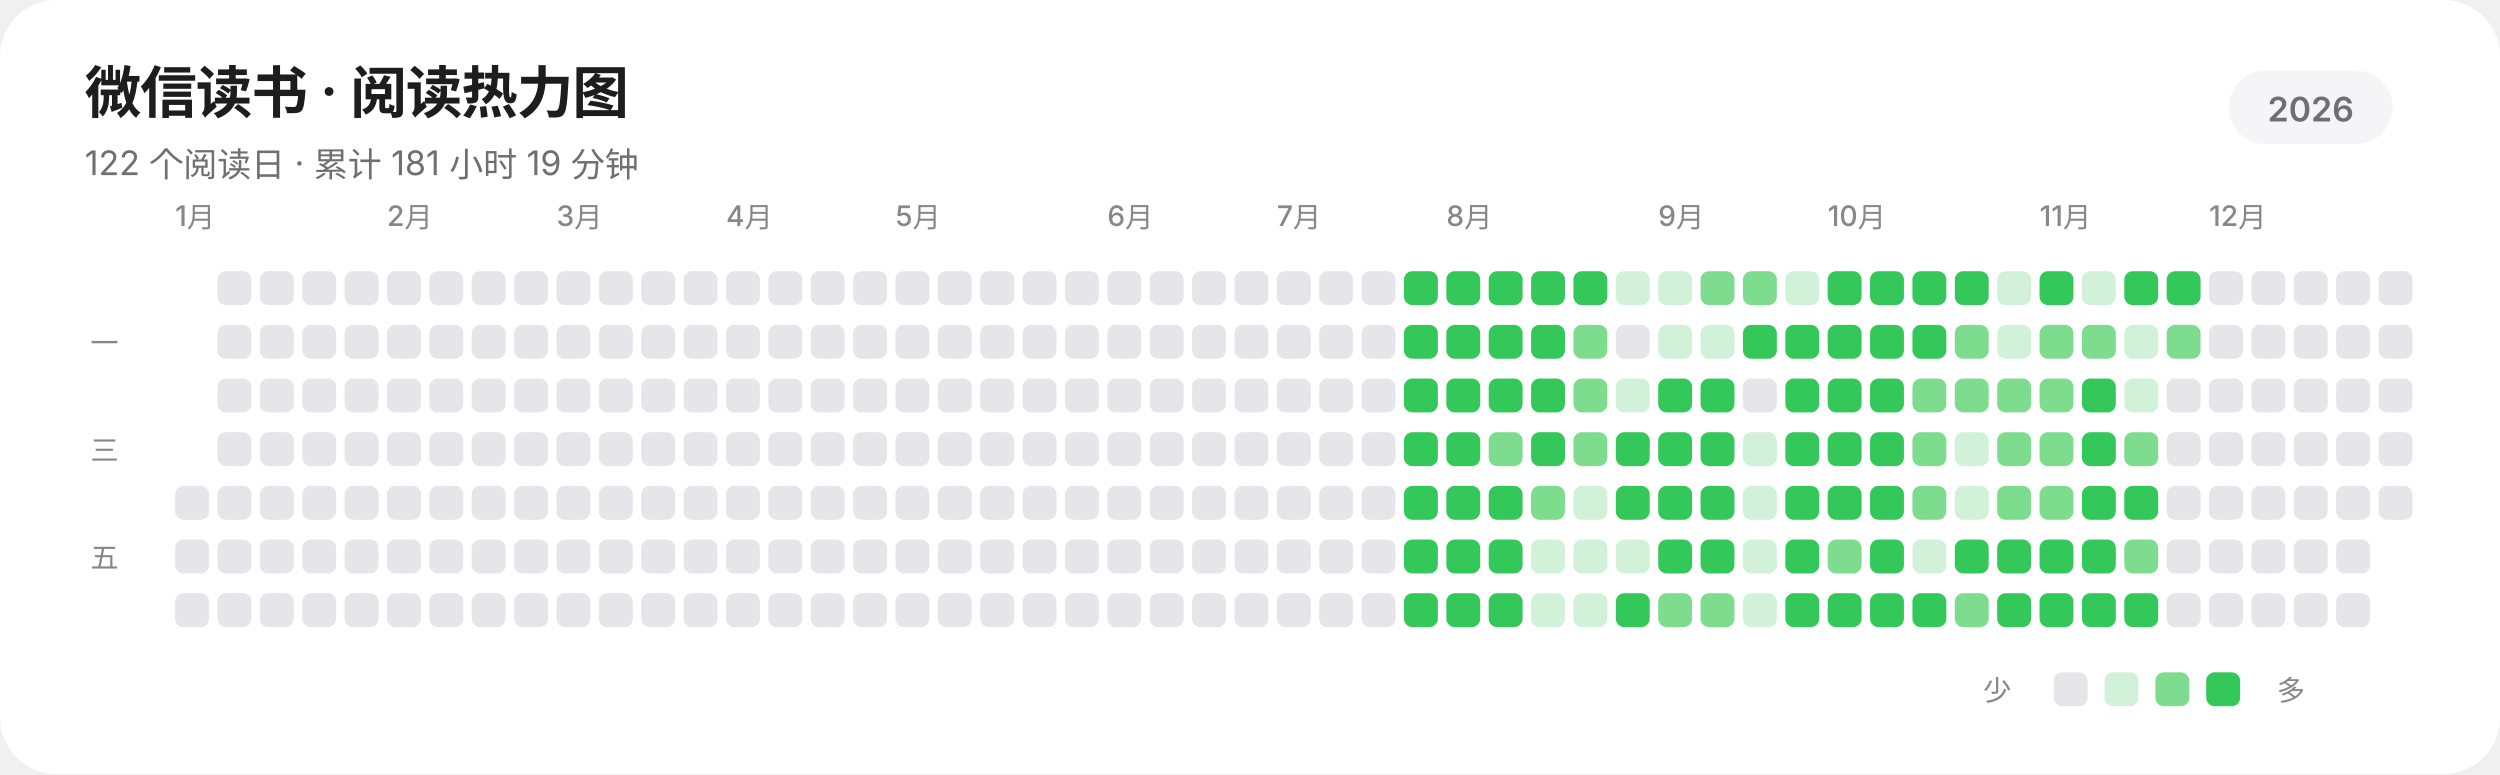
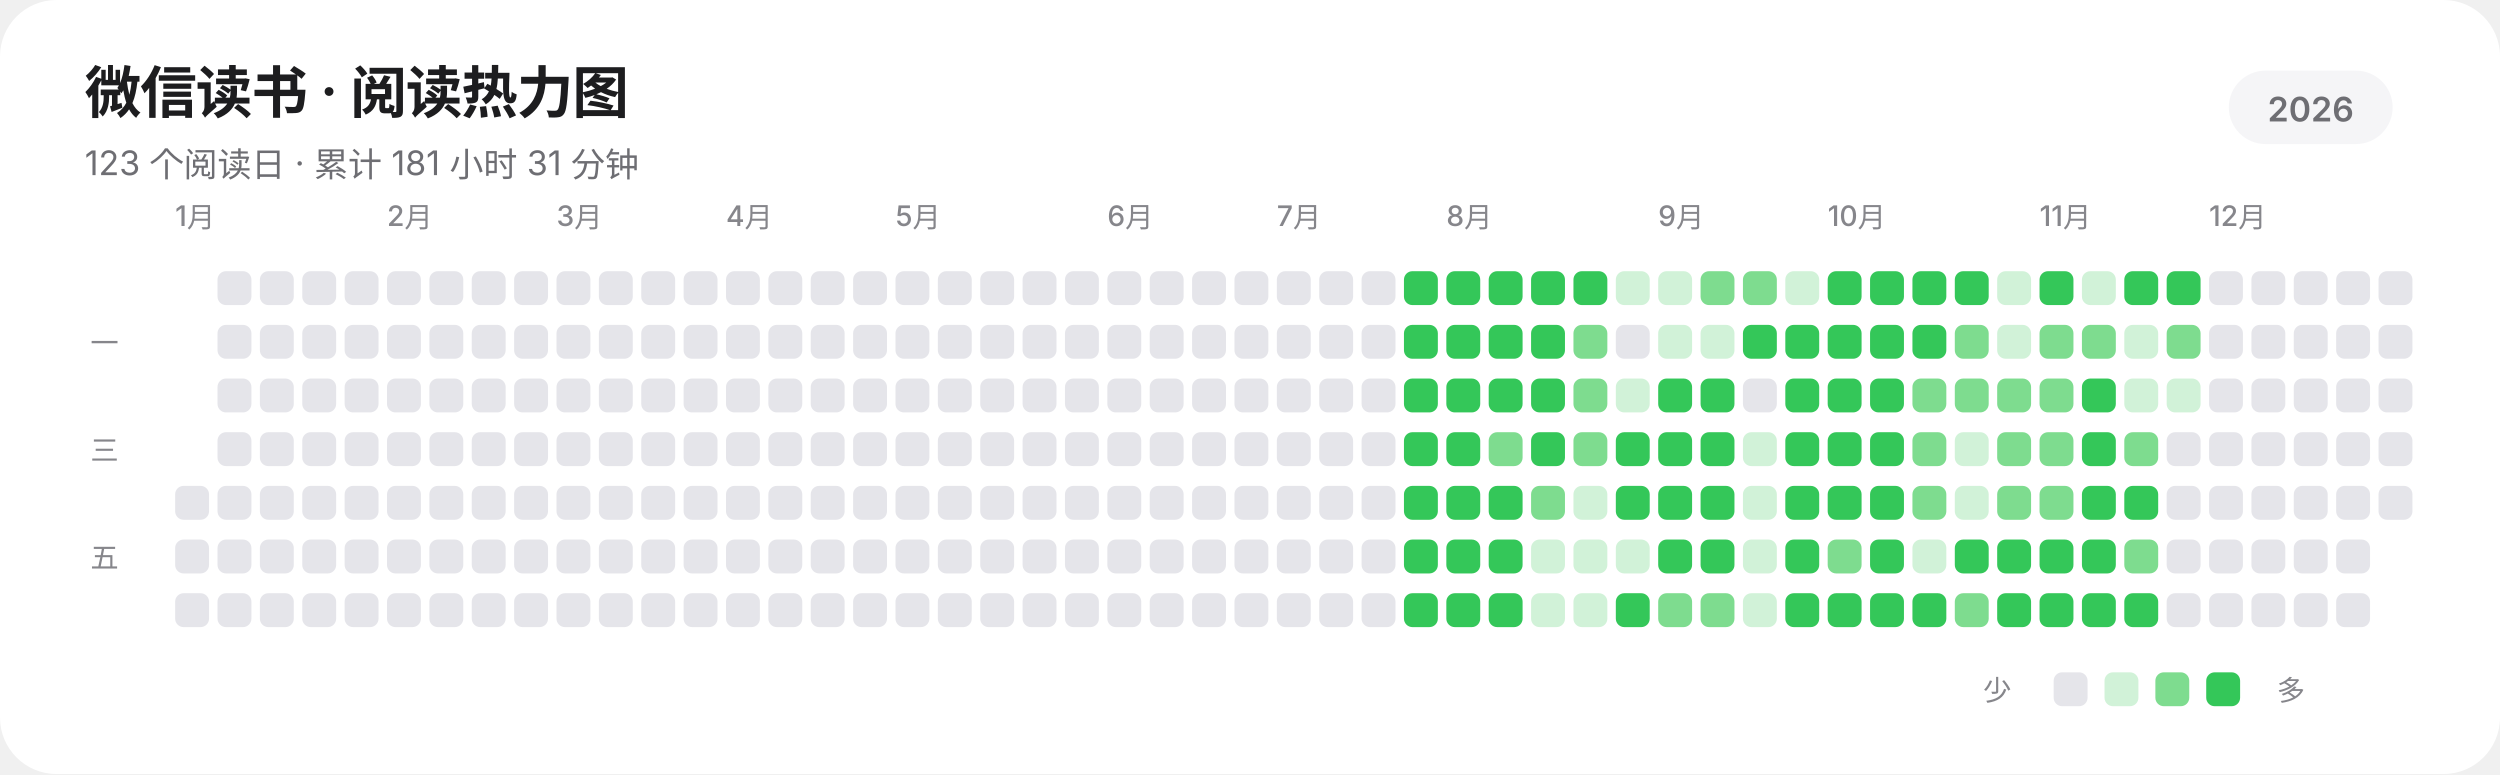
<svg xmlns="http://www.w3.org/2000/svg" width="885" height="274" viewBox="0 0 885 274" role="img" aria-labelledby="title description" shape-rendering="geometricPrecision" text-rendering="geometricPrecision">
  <rect width="885" height="274" rx="20" fill="#FFFFFF" />
  <g fill="#1D1D1F" font-family="-apple-system,BlinkMacSystemFont,'SF Pro Display','SF Pro Text','Helvetica Neue','Noto Sans SC',sans-serif">
    <text x="30" y="40" font-size="20" font-weight="600" letter-spacing="-0.35">微信读书 · 阅读热力图</text>
-     <text x="30" y="62" font-size="12" fill="#6E6E73">122 个阅读日 · 累计 181 小时 19 分钟</text>
+     <text x="30" y="62" font-size="12" fill="#6E6E73">123 个阅读日 · 累计 181 小时 31 分钟</text>
    <rect x="789" y="25" width="58" height="26" rx="13" fill="#F5F5F7" />
    <text x="818" y="43" text-anchor="middle" font-size="12" font-weight="600" fill="#6E6E73">2026</text>
    <g font-size="10" font-weight="500" fill="#86868B">
      <text x="62" y="80">1月</text>
      <text x="137" y="80">2月</text>
      <text x="197" y="80">3月</text>
      <text x="257" y="80">4月</text>
      <text x="317" y="80">5月</text>
      <text x="392" y="80">6月</text>
      <text x="452" y="80">7月</text>
      <text x="512" y="80">8月</text>
      <text x="587" y="80">9月</text>
      <text x="647" y="80">10月</text>
      <text x="722" y="80">11月</text>
      <text x="782" y="80">12月</text>
    </g>
    <g font-size="10" font-weight="500" fill="#86868B">
      <text x="32" y="125">一</text>
      <text x="32" y="163">三</text>
      <text x="32" y="201">五</text>
    </g>
  </g>
  <g>
    <rect x="62" y="172" width="12" height="12" rx="3" fill="#E5E5EA" />
    <rect x="62" y="191" width="12" height="12" rx="3" fill="#E5E5EA" />
    <rect x="62" y="210" width="12" height="12" rx="3" fill="#E5E5EA" />
    <rect x="77" y="96" width="12" height="12" rx="3" fill="#E5E5EA" />
    <rect x="77" y="115" width="12" height="12" rx="3" fill="#E5E5EA" />
    <rect x="77" y="134" width="12" height="12" rx="3" fill="#E5E5EA" />
    <rect x="77" y="153" width="12" height="12" rx="3" fill="#E5E5EA" />
    <rect x="77" y="172" width="12" height="12" rx="3" fill="#E5E5EA" />
    <rect x="77" y="191" width="12" height="12" rx="3" fill="#E5E5EA" />
    <rect x="77" y="210" width="12" height="12" rx="3" fill="#E5E5EA" />
    <rect x="92" y="96" width="12" height="12" rx="3" fill="#E5E5EA" />
    <rect x="92" y="115" width="12" height="12" rx="3" fill="#E5E5EA" />
    <rect x="92" y="134" width="12" height="12" rx="3" fill="#E5E5EA" />
    <rect x="92" y="153" width="12" height="12" rx="3" fill="#E5E5EA" />
    <rect x="92" y="172" width="12" height="12" rx="3" fill="#E5E5EA" />
    <rect x="92" y="191" width="12" height="12" rx="3" fill="#E5E5EA" />
    <rect x="92" y="210" width="12" height="12" rx="3" fill="#E5E5EA" />
    <rect x="107" y="96" width="12" height="12" rx="3" fill="#E5E5EA" />
    <rect x="107" y="115" width="12" height="12" rx="3" fill="#E5E5EA" />
    <rect x="107" y="134" width="12" height="12" rx="3" fill="#E5E5EA" />
    <rect x="107" y="153" width="12" height="12" rx="3" fill="#E5E5EA" />
    <rect x="107" y="172" width="12" height="12" rx="3" fill="#E5E5EA" />
    <rect x="107" y="191" width="12" height="12" rx="3" fill="#E5E5EA" />
    <rect x="107" y="210" width="12" height="12" rx="3" fill="#E5E5EA" />
    <rect x="122" y="96" width="12" height="12" rx="3" fill="#E5E5EA" />
    <rect x="122" y="115" width="12" height="12" rx="3" fill="#E5E5EA" />
    <rect x="122" y="134" width="12" height="12" rx="3" fill="#E5E5EA" />
    <rect x="122" y="153" width="12" height="12" rx="3" fill="#E5E5EA" />
    <rect x="122" y="172" width="12" height="12" rx="3" fill="#E5E5EA" />
    <rect x="122" y="191" width="12" height="12" rx="3" fill="#E5E5EA" />
    <rect x="122" y="210" width="12" height="12" rx="3" fill="#E5E5EA" />
    <rect x="137" y="96" width="12" height="12" rx="3" fill="#E5E5EA" />
    <rect x="137" y="115" width="12" height="12" rx="3" fill="#E5E5EA" />
    <rect x="137" y="134" width="12" height="12" rx="3" fill="#E5E5EA" />
    <rect x="137" y="153" width="12" height="12" rx="3" fill="#E5E5EA" />
    <rect x="137" y="172" width="12" height="12" rx="3" fill="#E5E5EA" />
    <rect x="137" y="191" width="12" height="12" rx="3" fill="#E5E5EA" />
    <rect x="137" y="210" width="12" height="12" rx="3" fill="#E5E5EA" />
    <rect x="152" y="96" width="12" height="12" rx="3" fill="#E5E5EA" />
    <rect x="152" y="115" width="12" height="12" rx="3" fill="#E5E5EA" />
    <rect x="152" y="134" width="12" height="12" rx="3" fill="#E5E5EA" />
    <rect x="152" y="153" width="12" height="12" rx="3" fill="#E5E5EA" />
    <rect x="152" y="172" width="12" height="12" rx="3" fill="#E5E5EA" />
    <rect x="152" y="191" width="12" height="12" rx="3" fill="#E5E5EA" />
    <rect x="152" y="210" width="12" height="12" rx="3" fill="#E5E5EA" />
    <rect x="167" y="96" width="12" height="12" rx="3" fill="#E5E5EA" />
    <rect x="167" y="115" width="12" height="12" rx="3" fill="#E5E5EA" />
    <rect x="167" y="134" width="12" height="12" rx="3" fill="#E5E5EA" />
    <rect x="167" y="153" width="12" height="12" rx="3" fill="#E5E5EA" />
    <rect x="167" y="172" width="12" height="12" rx="3" fill="#E5E5EA" />
    <rect x="167" y="191" width="12" height="12" rx="3" fill="#E5E5EA" />
    <rect x="167" y="210" width="12" height="12" rx="3" fill="#E5E5EA" />
    <rect x="182" y="96" width="12" height="12" rx="3" fill="#E5E5EA" />
    <rect x="182" y="115" width="12" height="12" rx="3" fill="#E5E5EA" />
    <rect x="182" y="134" width="12" height="12" rx="3" fill="#E5E5EA" />
    <rect x="182" y="153" width="12" height="12" rx="3" fill="#E5E5EA" />
    <rect x="182" y="172" width="12" height="12" rx="3" fill="#E5E5EA" />
    <rect x="182" y="191" width="12" height="12" rx="3" fill="#E5E5EA" />
    <rect x="182" y="210" width="12" height="12" rx="3" fill="#E5E5EA" />
    <rect x="197" y="96" width="12" height="12" rx="3" fill="#E5E5EA" />
    <rect x="197" y="115" width="12" height="12" rx="3" fill="#E5E5EA" />
    <rect x="197" y="134" width="12" height="12" rx="3" fill="#E5E5EA" />
    <rect x="197" y="153" width="12" height="12" rx="3" fill="#E5E5EA" />
    <rect x="197" y="172" width="12" height="12" rx="3" fill="#E5E5EA" />
    <rect x="197" y="191" width="12" height="12" rx="3" fill="#E5E5EA" />
    <rect x="197" y="210" width="12" height="12" rx="3" fill="#E5E5EA" />
    <rect x="212" y="96" width="12" height="12" rx="3" fill="#E5E5EA" />
    <rect x="212" y="115" width="12" height="12" rx="3" fill="#E5E5EA" />
    <rect x="212" y="134" width="12" height="12" rx="3" fill="#E5E5EA" />
    <rect x="212" y="153" width="12" height="12" rx="3" fill="#E5E5EA" />
    <rect x="212" y="172" width="12" height="12" rx="3" fill="#E5E5EA" />
    <rect x="212" y="191" width="12" height="12" rx="3" fill="#E5E5EA" />
    <rect x="212" y="210" width="12" height="12" rx="3" fill="#E5E5EA" />
    <rect x="227" y="96" width="12" height="12" rx="3" fill="#E5E5EA" />
    <rect x="227" y="115" width="12" height="12" rx="3" fill="#E5E5EA" />
    <rect x="227" y="134" width="12" height="12" rx="3" fill="#E5E5EA" />
    <rect x="227" y="153" width="12" height="12" rx="3" fill="#E5E5EA" />
    <rect x="227" y="172" width="12" height="12" rx="3" fill="#E5E5EA" />
    <rect x="227" y="191" width="12" height="12" rx="3" fill="#E5E5EA" />
    <rect x="227" y="210" width="12" height="12" rx="3" fill="#E5E5EA" />
    <rect x="242" y="96" width="12" height="12" rx="3" fill="#E5E5EA" />
    <rect x="242" y="115" width="12" height="12" rx="3" fill="#E5E5EA" />
    <rect x="242" y="134" width="12" height="12" rx="3" fill="#E5E5EA" />
    <rect x="242" y="153" width="12" height="12" rx="3" fill="#E5E5EA" />
    <rect x="242" y="172" width="12" height="12" rx="3" fill="#E5E5EA" />
    <rect x="242" y="191" width="12" height="12" rx="3" fill="#E5E5EA" />
    <rect x="242" y="210" width="12" height="12" rx="3" fill="#E5E5EA" />
    <rect x="257" y="96" width="12" height="12" rx="3" fill="#E5E5EA" />
    <rect x="257" y="115" width="12" height="12" rx="3" fill="#E5E5EA" />
    <rect x="257" y="134" width="12" height="12" rx="3" fill="#E5E5EA" />
    <rect x="257" y="153" width="12" height="12" rx="3" fill="#E5E5EA" />
    <rect x="257" y="172" width="12" height="12" rx="3" fill="#E5E5EA" />
    <rect x="257" y="191" width="12" height="12" rx="3" fill="#E5E5EA" />
    <rect x="257" y="210" width="12" height="12" rx="3" fill="#E5E5EA" />
    <rect x="272" y="96" width="12" height="12" rx="3" fill="#E5E5EA" />
    <rect x="272" y="115" width="12" height="12" rx="3" fill="#E5E5EA" />
    <rect x="272" y="134" width="12" height="12" rx="3" fill="#E5E5EA" />
    <rect x="272" y="153" width="12" height="12" rx="3" fill="#E5E5EA" />
    <rect x="272" y="172" width="12" height="12" rx="3" fill="#E5E5EA" />
    <rect x="272" y="191" width="12" height="12" rx="3" fill="#E5E5EA" />
    <rect x="272" y="210" width="12" height="12" rx="3" fill="#E5E5EA" />
    <rect x="287" y="96" width="12" height="12" rx="3" fill="#E5E5EA" />
    <rect x="287" y="115" width="12" height="12" rx="3" fill="#E5E5EA" />
    <rect x="287" y="134" width="12" height="12" rx="3" fill="#E5E5EA" />
    <rect x="287" y="153" width="12" height="12" rx="3" fill="#E5E5EA" />
    <rect x="287" y="172" width="12" height="12" rx="3" fill="#E5E5EA" />
    <rect x="287" y="191" width="12" height="12" rx="3" fill="#E5E5EA" />
    <rect x="287" y="210" width="12" height="12" rx="3" fill="#E5E5EA" />
    <rect x="302" y="96" width="12" height="12" rx="3" fill="#E5E5EA" />
    <rect x="302" y="115" width="12" height="12" rx="3" fill="#E5E5EA" />
    <rect x="302" y="134" width="12" height="12" rx="3" fill="#E5E5EA" />
    <rect x="302" y="153" width="12" height="12" rx="3" fill="#E5E5EA" />
    <rect x="302" y="172" width="12" height="12" rx="3" fill="#E5E5EA" />
    <rect x="302" y="191" width="12" height="12" rx="3" fill="#E5E5EA" />
    <rect x="302" y="210" width="12" height="12" rx="3" fill="#E5E5EA" />
    <rect x="317" y="96" width="12" height="12" rx="3" fill="#E5E5EA" />
    <rect x="317" y="115" width="12" height="12" rx="3" fill="#E5E5EA" />
    <rect x="317" y="134" width="12" height="12" rx="3" fill="#E5E5EA" />
    <rect x="317" y="153" width="12" height="12" rx="3" fill="#E5E5EA" />
    <rect x="317" y="172" width="12" height="12" rx="3" fill="#E5E5EA" />
    <rect x="317" y="191" width="12" height="12" rx="3" fill="#E5E5EA" />
    <rect x="317" y="210" width="12" height="12" rx="3" fill="#E5E5EA" />
    <rect x="332" y="96" width="12" height="12" rx="3" fill="#E5E5EA" />
    <rect x="332" y="115" width="12" height="12" rx="3" fill="#E5E5EA" />
    <rect x="332" y="134" width="12" height="12" rx="3" fill="#E5E5EA" />
    <rect x="332" y="153" width="12" height="12" rx="3" fill="#E5E5EA" />
    <rect x="332" y="172" width="12" height="12" rx="3" fill="#E5E5EA" />
    <rect x="332" y="191" width="12" height="12" rx="3" fill="#E5E5EA" />
    <rect x="332" y="210" width="12" height="12" rx="3" fill="#E5E5EA" />
    <rect x="347" y="96" width="12" height="12" rx="3" fill="#E5E5EA" />
    <rect x="347" y="115" width="12" height="12" rx="3" fill="#E5E5EA" />
    <rect x="347" y="134" width="12" height="12" rx="3" fill="#E5E5EA" />
    <rect x="347" y="153" width="12" height="12" rx="3" fill="#E5E5EA" />
    <rect x="347" y="172" width="12" height="12" rx="3" fill="#E5E5EA" />
    <rect x="347" y="191" width="12" height="12" rx="3" fill="#E5E5EA" />
    <rect x="347" y="210" width="12" height="12" rx="3" fill="#E5E5EA" />
    <rect x="362" y="96" width="12" height="12" rx="3" fill="#E5E5EA" />
    <rect x="362" y="115" width="12" height="12" rx="3" fill="#E5E5EA" />
    <rect x="362" y="134" width="12" height="12" rx="3" fill="#E5E5EA" />
    <rect x="362" y="153" width="12" height="12" rx="3" fill="#E5E5EA" />
    <rect x="362" y="172" width="12" height="12" rx="3" fill="#E5E5EA" />
    <rect x="362" y="191" width="12" height="12" rx="3" fill="#E5E5EA" />
    <rect x="362" y="210" width="12" height="12" rx="3" fill="#E5E5EA" />
    <rect x="377" y="96" width="12" height="12" rx="3" fill="#E5E5EA" />
    <rect x="377" y="115" width="12" height="12" rx="3" fill="#E5E5EA" />
    <rect x="377" y="134" width="12" height="12" rx="3" fill="#E5E5EA" />
    <rect x="377" y="153" width="12" height="12" rx="3" fill="#E5E5EA" />
    <rect x="377" y="172" width="12" height="12" rx="3" fill="#E5E5EA" />
    <rect x="377" y="191" width="12" height="12" rx="3" fill="#E5E5EA" />
    <rect x="377" y="210" width="12" height="12" rx="3" fill="#E5E5EA" />
    <rect x="392" y="96" width="12" height="12" rx="3" fill="#E5E5EA" />
    <rect x="392" y="115" width="12" height="12" rx="3" fill="#E5E5EA" />
    <rect x="392" y="134" width="12" height="12" rx="3" fill="#E5E5EA" />
    <rect x="392" y="153" width="12" height="12" rx="3" fill="#E5E5EA" />
    <rect x="392" y="172" width="12" height="12" rx="3" fill="#E5E5EA" />
    <rect x="392" y="191" width="12" height="12" rx="3" fill="#E5E5EA" />
    <rect x="392" y="210" width="12" height="12" rx="3" fill="#E5E5EA" />
    <rect x="407" y="96" width="12" height="12" rx="3" fill="#E5E5EA" />
    <rect x="407" y="115" width="12" height="12" rx="3" fill="#E5E5EA" />
    <rect x="407" y="134" width="12" height="12" rx="3" fill="#E5E5EA" />
    <rect x="407" y="153" width="12" height="12" rx="3" fill="#E5E5EA" />
    <rect x="407" y="172" width="12" height="12" rx="3" fill="#E5E5EA" />
    <rect x="407" y="191" width="12" height="12" rx="3" fill="#E5E5EA" />
    <rect x="407" y="210" width="12" height="12" rx="3" fill="#E5E5EA" />
    <rect x="422" y="96" width="12" height="12" rx="3" fill="#E5E5EA" />
    <rect x="422" y="115" width="12" height="12" rx="3" fill="#E5E5EA" />
    <rect x="422" y="134" width="12" height="12" rx="3" fill="#E5E5EA" />
    <rect x="422" y="153" width="12" height="12" rx="3" fill="#E5E5EA" />
    <rect x="422" y="172" width="12" height="12" rx="3" fill="#E5E5EA" />
    <rect x="422" y="191" width="12" height="12" rx="3" fill="#E5E5EA" />
    <rect x="422" y="210" width="12" height="12" rx="3" fill="#E5E5EA" />
    <rect x="437" y="96" width="12" height="12" rx="3" fill="#E5E5EA" />
    <rect x="437" y="115" width="12" height="12" rx="3" fill="#E5E5EA" />
    <rect x="437" y="134" width="12" height="12" rx="3" fill="#E5E5EA" />
    <rect x="437" y="153" width="12" height="12" rx="3" fill="#E5E5EA" />
    <rect x="437" y="172" width="12" height="12" rx="3" fill="#E5E5EA" />
    <rect x="437" y="191" width="12" height="12" rx="3" fill="#E5E5EA" />
    <rect x="437" y="210" width="12" height="12" rx="3" fill="#E5E5EA" />
    <rect x="452" y="96" width="12" height="12" rx="3" fill="#E5E5EA" />
    <rect x="452" y="115" width="12" height="12" rx="3" fill="#E5E5EA" />
    <rect x="452" y="134" width="12" height="12" rx="3" fill="#E5E5EA" />
    <rect x="452" y="153" width="12" height="12" rx="3" fill="#E5E5EA" />
    <rect x="452" y="172" width="12" height="12" rx="3" fill="#E5E5EA" />
    <rect x="452" y="191" width="12" height="12" rx="3" fill="#E5E5EA" />
    <rect x="452" y="210" width="12" height="12" rx="3" fill="#E5E5EA" />
    <rect x="467" y="96" width="12" height="12" rx="3" fill="#E5E5EA" />
    <rect x="467" y="115" width="12" height="12" rx="3" fill="#E5E5EA" />
    <rect x="467" y="134" width="12" height="12" rx="3" fill="#E5E5EA" />
    <rect x="467" y="153" width="12" height="12" rx="3" fill="#E5E5EA" />
    <rect x="467" y="172" width="12" height="12" rx="3" fill="#E5E5EA" />
    <rect x="467" y="191" width="12" height="12" rx="3" fill="#E5E5EA" />
    <rect x="467" y="210" width="12" height="12" rx="3" fill="#E5E5EA" />
    <rect x="482" y="96" width="12" height="12" rx="3" fill="#E5E5EA" />
    <rect x="482" y="115" width="12" height="12" rx="3" fill="#E5E5EA" />
    <rect x="482" y="134" width="12" height="12" rx="3" fill="#E5E5EA" />
    <rect x="482" y="153" width="12" height="12" rx="3" fill="#E5E5EA" />
    <rect x="482" y="172" width="12" height="12" rx="3" fill="#E5E5EA" />
    <rect x="482" y="191" width="12" height="12" rx="3" fill="#E5E5EA" />
    <rect x="482" y="210" width="12" height="12" rx="3" fill="#E5E5EA" />
    <rect x="497" y="96" width="12" height="12" rx="3" fill="#34C759" />
    <rect x="497" y="115" width="12" height="12" rx="3" fill="#34C759" />
    <rect x="497" y="134" width="12" height="12" rx="3" fill="#34C759" />
    <rect x="497" y="153" width="12" height="12" rx="3" fill="#34C759" />
    <rect x="497" y="172" width="12" height="12" rx="3" fill="#34C759" />
    <rect x="497" y="191" width="12" height="12" rx="3" fill="#34C759" />
    <rect x="497" y="210" width="12" height="12" rx="3" fill="#34C759" />
    <rect x="512" y="96" width="12" height="12" rx="3" fill="#34C759" />
    <rect x="512" y="115" width="12" height="12" rx="3" fill="#34C759" />
    <rect x="512" y="134" width="12" height="12" rx="3" fill="#34C759" />
    <rect x="512" y="153" width="12" height="12" rx="3" fill="#34C759" />
    <rect x="512" y="172" width="12" height="12" rx="3" fill="#34C759" />
    <rect x="512" y="191" width="12" height="12" rx="3" fill="#34C759" />
    <rect x="512" y="210" width="12" height="12" rx="3" fill="#34C759" />
    <rect x="527" y="96" width="12" height="12" rx="3" fill="#34C759" />
    <rect x="527" y="115" width="12" height="12" rx="3" fill="#34C759" />
    <rect x="527" y="134" width="12" height="12" rx="3" fill="#34C759" />
    <rect x="527" y="153" width="12" height="12" rx="3" fill="#7EDC8F" />
    <rect x="527" y="172" width="12" height="12" rx="3" fill="#34C759" />
    <rect x="527" y="191" width="12" height="12" rx="3" fill="#34C759" />
    <rect x="527" y="210" width="12" height="12" rx="3" fill="#34C759" />
    <rect x="542" y="96" width="12" height="12" rx="3" fill="#34C759" />
    <rect x="542" y="115" width="12" height="12" rx="3" fill="#34C759" />
    <rect x="542" y="134" width="12" height="12" rx="3" fill="#34C759" />
    <rect x="542" y="153" width="12" height="12" rx="3" fill="#34C759" />
    <rect x="542" y="172" width="12" height="12" rx="3" fill="#7EDC8F" />
    <rect x="542" y="191" width="12" height="12" rx="3" fill="#D1F2D8" />
    <rect x="542" y="210" width="12" height="12" rx="3" fill="#D1F2D8" />
    <rect x="557" y="96" width="12" height="12" rx="3" fill="#34C759" />
    <rect x="557" y="115" width="12" height="12" rx="3" fill="#7EDC8F" />
    <rect x="557" y="134" width="12" height="12" rx="3" fill="#7EDC8F" />
    <rect x="557" y="153" width="12" height="12" rx="3" fill="#7EDC8F" />
    <rect x="557" y="172" width="12" height="12" rx="3" fill="#D1F2D8" />
    <rect x="557" y="191" width="12" height="12" rx="3" fill="#D1F2D8" />
    <rect x="557" y="210" width="12" height="12" rx="3" fill="#D1F2D8" />
    <rect x="572" y="96" width="12" height="12" rx="3" fill="#D1F2D8" />
    <rect x="572" y="115" width="12" height="12" rx="3" fill="#E5E5EA" />
    <rect x="572" y="134" width="12" height="12" rx="3" fill="#D1F2D8" />
    <rect x="572" y="153" width="12" height="12" rx="3" fill="#34C759" />
    <rect x="572" y="172" width="12" height="12" rx="3" fill="#34C759" />
    <rect x="572" y="191" width="12" height="12" rx="3" fill="#D1F2D8" />
    <rect x="572" y="210" width="12" height="12" rx="3" fill="#34C759" />
    <rect x="587" y="96" width="12" height="12" rx="3" fill="#D1F2D8" />
    <rect x="587" y="115" width="12" height="12" rx="3" fill="#D1F2D8" />
    <rect x="587" y="134" width="12" height="12" rx="3" fill="#34C759" />
    <rect x="587" y="153" width="12" height="12" rx="3" fill="#34C759" />
    <rect x="587" y="172" width="12" height="12" rx="3" fill="#34C759" />
    <rect x="587" y="191" width="12" height="12" rx="3" fill="#34C759" />
    <rect x="587" y="210" width="12" height="12" rx="3" fill="#7EDC8F" />
    <rect x="602" y="96" width="12" height="12" rx="3" fill="#7EDC8F" />
    <rect x="602" y="115" width="12" height="12" rx="3" fill="#D1F2D8" />
    <rect x="602" y="134" width="12" height="12" rx="3" fill="#34C759" />
    <rect x="602" y="153" width="12" height="12" rx="3" fill="#34C759" />
    <rect x="602" y="172" width="12" height="12" rx="3" fill="#34C759" />
    <rect x="602" y="191" width="12" height="12" rx="3" fill="#34C759" />
    <rect x="602" y="210" width="12" height="12" rx="3" fill="#7EDC8F" />
    <rect x="617" y="96" width="12" height="12" rx="3" fill="#7EDC8F" />
    <rect x="617" y="115" width="12" height="12" rx="3" fill="#34C759" />
    <rect x="617" y="134" width="12" height="12" rx="3" fill="#E5E5EA" />
    <rect x="617" y="153" width="12" height="12" rx="3" fill="#D1F2D8" />
    <rect x="617" y="172" width="12" height="12" rx="3" fill="#D1F2D8" />
    <rect x="617" y="191" width="12" height="12" rx="3" fill="#D1F2D8" />
    <rect x="617" y="210" width="12" height="12" rx="3" fill="#D1F2D8" />
    <rect x="632" y="96" width="12" height="12" rx="3" fill="#D1F2D8" />
    <rect x="632" y="115" width="12" height="12" rx="3" fill="#34C759" />
    <rect x="632" y="134" width="12" height="12" rx="3" fill="#34C759" />
    <rect x="632" y="153" width="12" height="12" rx="3" fill="#34C759" />
    <rect x="632" y="172" width="12" height="12" rx="3" fill="#34C759" />
    <rect x="632" y="191" width="12" height="12" rx="3" fill="#34C759" />
    <rect x="632" y="210" width="12" height="12" rx="3" fill="#34C759" />
    <rect x="647" y="96" width="12" height="12" rx="3" fill="#34C759" />
    <rect x="647" y="115" width="12" height="12" rx="3" fill="#34C759" />
    <rect x="647" y="134" width="12" height="12" rx="3" fill="#34C759" />
    <rect x="647" y="153" width="12" height="12" rx="3" fill="#34C759" />
    <rect x="647" y="172" width="12" height="12" rx="3" fill="#34C759" />
    <rect x="647" y="191" width="12" height="12" rx="3" fill="#7EDC8F" />
    <rect x="647" y="210" width="12" height="12" rx="3" fill="#34C759" />
    <rect x="662" y="96" width="12" height="12" rx="3" fill="#34C759" />
    <rect x="662" y="115" width="12" height="12" rx="3" fill="#34C759" />
    <rect x="662" y="134" width="12" height="12" rx="3" fill="#34C759" />
    <rect x="662" y="153" width="12" height="12" rx="3" fill="#34C759" />
    <rect x="662" y="172" width="12" height="12" rx="3" fill="#34C759" />
    <rect x="662" y="191" width="12" height="12" rx="3" fill="#34C759" />
    <rect x="662" y="210" width="12" height="12" rx="3" fill="#34C759" />
    <rect x="677" y="96" width="12" height="12" rx="3" fill="#34C759" />
    <rect x="677" y="115" width="12" height="12" rx="3" fill="#34C759" />
    <rect x="677" y="134" width="12" height="12" rx="3" fill="#7EDC8F" />
    <rect x="677" y="153" width="12" height="12" rx="3" fill="#7EDC8F" />
    <rect x="677" y="172" width="12" height="12" rx="3" fill="#7EDC8F" />
    <rect x="677" y="191" width="12" height="12" rx="3" fill="#D1F2D8" />
    <rect x="677" y="210" width="12" height="12" rx="3" fill="#34C759" />
    <rect x="692" y="96" width="12" height="12" rx="3" fill="#34C759" />
    <rect x="692" y="115" width="12" height="12" rx="3" fill="#7EDC8F" />
    <rect x="692" y="134" width="12" height="12" rx="3" fill="#7EDC8F" />
    <rect x="692" y="153" width="12" height="12" rx="3" fill="#D1F2D8" />
    <rect x="692" y="172" width="12" height="12" rx="3" fill="#D1F2D8" />
    <rect x="692" y="191" width="12" height="12" rx="3" fill="#34C759" />
    <rect x="692" y="210" width="12" height="12" rx="3" fill="#7EDC8F" />
    <rect x="707" y="96" width="12" height="12" rx="3" fill="#D1F2D8" />
    <rect x="707" y="115" width="12" height="12" rx="3" fill="#D1F2D8" />
    <rect x="707" y="134" width="12" height="12" rx="3" fill="#7EDC8F" />
    <rect x="707" y="153" width="12" height="12" rx="3" fill="#7EDC8F" />
    <rect x="707" y="172" width="12" height="12" rx="3" fill="#7EDC8F" />
    <rect x="707" y="191" width="12" height="12" rx="3" fill="#34C759" />
    <rect x="707" y="210" width="12" height="12" rx="3" fill="#34C759" />
    <rect x="722" y="96" width="12" height="12" rx="3" fill="#34C759" />
    <rect x="722" y="115" width="12" height="12" rx="3" fill="#7EDC8F" />
    <rect x="722" y="134" width="12" height="12" rx="3" fill="#7EDC8F" />
    <rect x="722" y="153" width="12" height="12" rx="3" fill="#7EDC8F" />
    <rect x="722" y="172" width="12" height="12" rx="3" fill="#7EDC8F" />
    <rect x="722" y="191" width="12" height="12" rx="3" fill="#34C759" />
    <rect x="722" y="210" width="12" height="12" rx="3" fill="#34C759" />
    <rect x="737" y="96" width="12" height="12" rx="3" fill="#D1F2D8" />
    <rect x="737" y="115" width="12" height="12" rx="3" fill="#7EDC8F" />
    <rect x="737" y="134" width="12" height="12" rx="3" fill="#34C759" />
    <rect x="737" y="153" width="12" height="12" rx="3" fill="#34C759" />
    <rect x="737" y="172" width="12" height="12" rx="3" fill="#34C759" />
    <rect x="737" y="191" width="12" height="12" rx="3" fill="#34C759" />
    <rect x="737" y="210" width="12" height="12" rx="3" fill="#34C759" />
    <rect x="752" y="96" width="12" height="12" rx="3" fill="#34C759" />
    <rect x="752" y="115" width="12" height="12" rx="3" fill="#D1F2D8" />
    <rect x="752" y="134" width="12" height="12" rx="3" fill="#D1F2D8" />
    <rect x="752" y="153" width="12" height="12" rx="3" fill="#7EDC8F" />
    <rect x="752" y="172" width="12" height="12" rx="3" fill="#34C759" />
    <rect x="752" y="191" width="12" height="12" rx="3" fill="#7EDC8F" />
    <rect x="752" y="210" width="12" height="12" rx="3" fill="#34C759" />
    <rect x="767" y="96" width="12" height="12" rx="3" fill="#34C759" />
    <rect x="767" y="115" width="12" height="12" rx="3" fill="#7EDC8F" />
-     <rect x="767" y="134" width="12" height="12" rx="3" fill="#E5E5EA" />
+     <rect x="767" y="134" width="12" height="12" rx="3" fill="#D1F2D8" />
    <rect x="767" y="153" width="12" height="12" rx="3" fill="#E5E5EA" />
    <rect x="767" y="172" width="12" height="12" rx="3" fill="#E5E5EA" />
    <rect x="767" y="191" width="12" height="12" rx="3" fill="#E5E5EA" />
    <rect x="767" y="210" width="12" height="12" rx="3" fill="#E5E5EA" />
    <rect x="782" y="96" width="12" height="12" rx="3" fill="#E5E5EA" />
    <rect x="782" y="115" width="12" height="12" rx="3" fill="#E5E5EA" />
    <rect x="782" y="134" width="12" height="12" rx="3" fill="#E5E5EA" />
    <rect x="782" y="153" width="12" height="12" rx="3" fill="#E5E5EA" />
    <rect x="782" y="172" width="12" height="12" rx="3" fill="#E5E5EA" />
    <rect x="782" y="191" width="12" height="12" rx="3" fill="#E5E5EA" />
    <rect x="782" y="210" width="12" height="12" rx="3" fill="#E5E5EA" />
    <rect x="797" y="96" width="12" height="12" rx="3" fill="#E5E5EA" />
    <rect x="797" y="115" width="12" height="12" rx="3" fill="#E5E5EA" />
    <rect x="797" y="134" width="12" height="12" rx="3" fill="#E5E5EA" />
    <rect x="797" y="153" width="12" height="12" rx="3" fill="#E5E5EA" />
    <rect x="797" y="172" width="12" height="12" rx="3" fill="#E5E5EA" />
    <rect x="797" y="191" width="12" height="12" rx="3" fill="#E5E5EA" />
    <rect x="797" y="210" width="12" height="12" rx="3" fill="#E5E5EA" />
    <rect x="812" y="96" width="12" height="12" rx="3" fill="#E5E5EA" />
    <rect x="812" y="115" width="12" height="12" rx="3" fill="#E5E5EA" />
    <rect x="812" y="134" width="12" height="12" rx="3" fill="#E5E5EA" />
    <rect x="812" y="153" width="12" height="12" rx="3" fill="#E5E5EA" />
    <rect x="812" y="172" width="12" height="12" rx="3" fill="#E5E5EA" />
    <rect x="812" y="191" width="12" height="12" rx="3" fill="#E5E5EA" />
    <rect x="812" y="210" width="12" height="12" rx="3" fill="#E5E5EA" />
    <rect x="827" y="96" width="12" height="12" rx="3" fill="#E5E5EA" />
    <rect x="827" y="115" width="12" height="12" rx="3" fill="#E5E5EA" />
    <rect x="827" y="134" width="12" height="12" rx="3" fill="#E5E5EA" />
    <rect x="827" y="153" width="12" height="12" rx="3" fill="#E5E5EA" />
    <rect x="827" y="172" width="12" height="12" rx="3" fill="#E5E5EA" />
    <rect x="827" y="191" width="12" height="12" rx="3" fill="#E5E5EA" />
    <rect x="827" y="210" width="12" height="12" rx="3" fill="#E5E5EA" />
    <rect x="842" y="96" width="12" height="12" rx="3" fill="#E5E5EA" />
    <rect x="842" y="115" width="12" height="12" rx="3" fill="#E5E5EA" />
    <rect x="842" y="134" width="12" height="12" rx="3" fill="#E5E5EA" />
    <rect x="842" y="153" width="12" height="12" rx="3" fill="#E5E5EA" />
    <rect x="842" y="172" width="12" height="12" rx="3" fill="#E5E5EA" />
  </g>
  <g fill="#86868B" font-family="-apple-system,BlinkMacSystemFont,'SF Pro Text','Helvetica Neue','Noto Sans SC',sans-serif" font-size="10" font-weight="500">
    <text x="702" y="248">少</text>
    <rect x="727" y="238" width="12" height="12" rx="3" fill="#E5E5EA" />
    <rect x="745" y="238" width="12" height="12" rx="3" fill="#D1F2D8" />
    <rect x="763" y="238" width="12" height="12" rx="3" fill="#7EDC8F" />
    <rect x="781" y="238" width="12" height="12" rx="3" fill="#34C759" />
    <text x="806" y="248">多</text>
  </g>
</svg>
